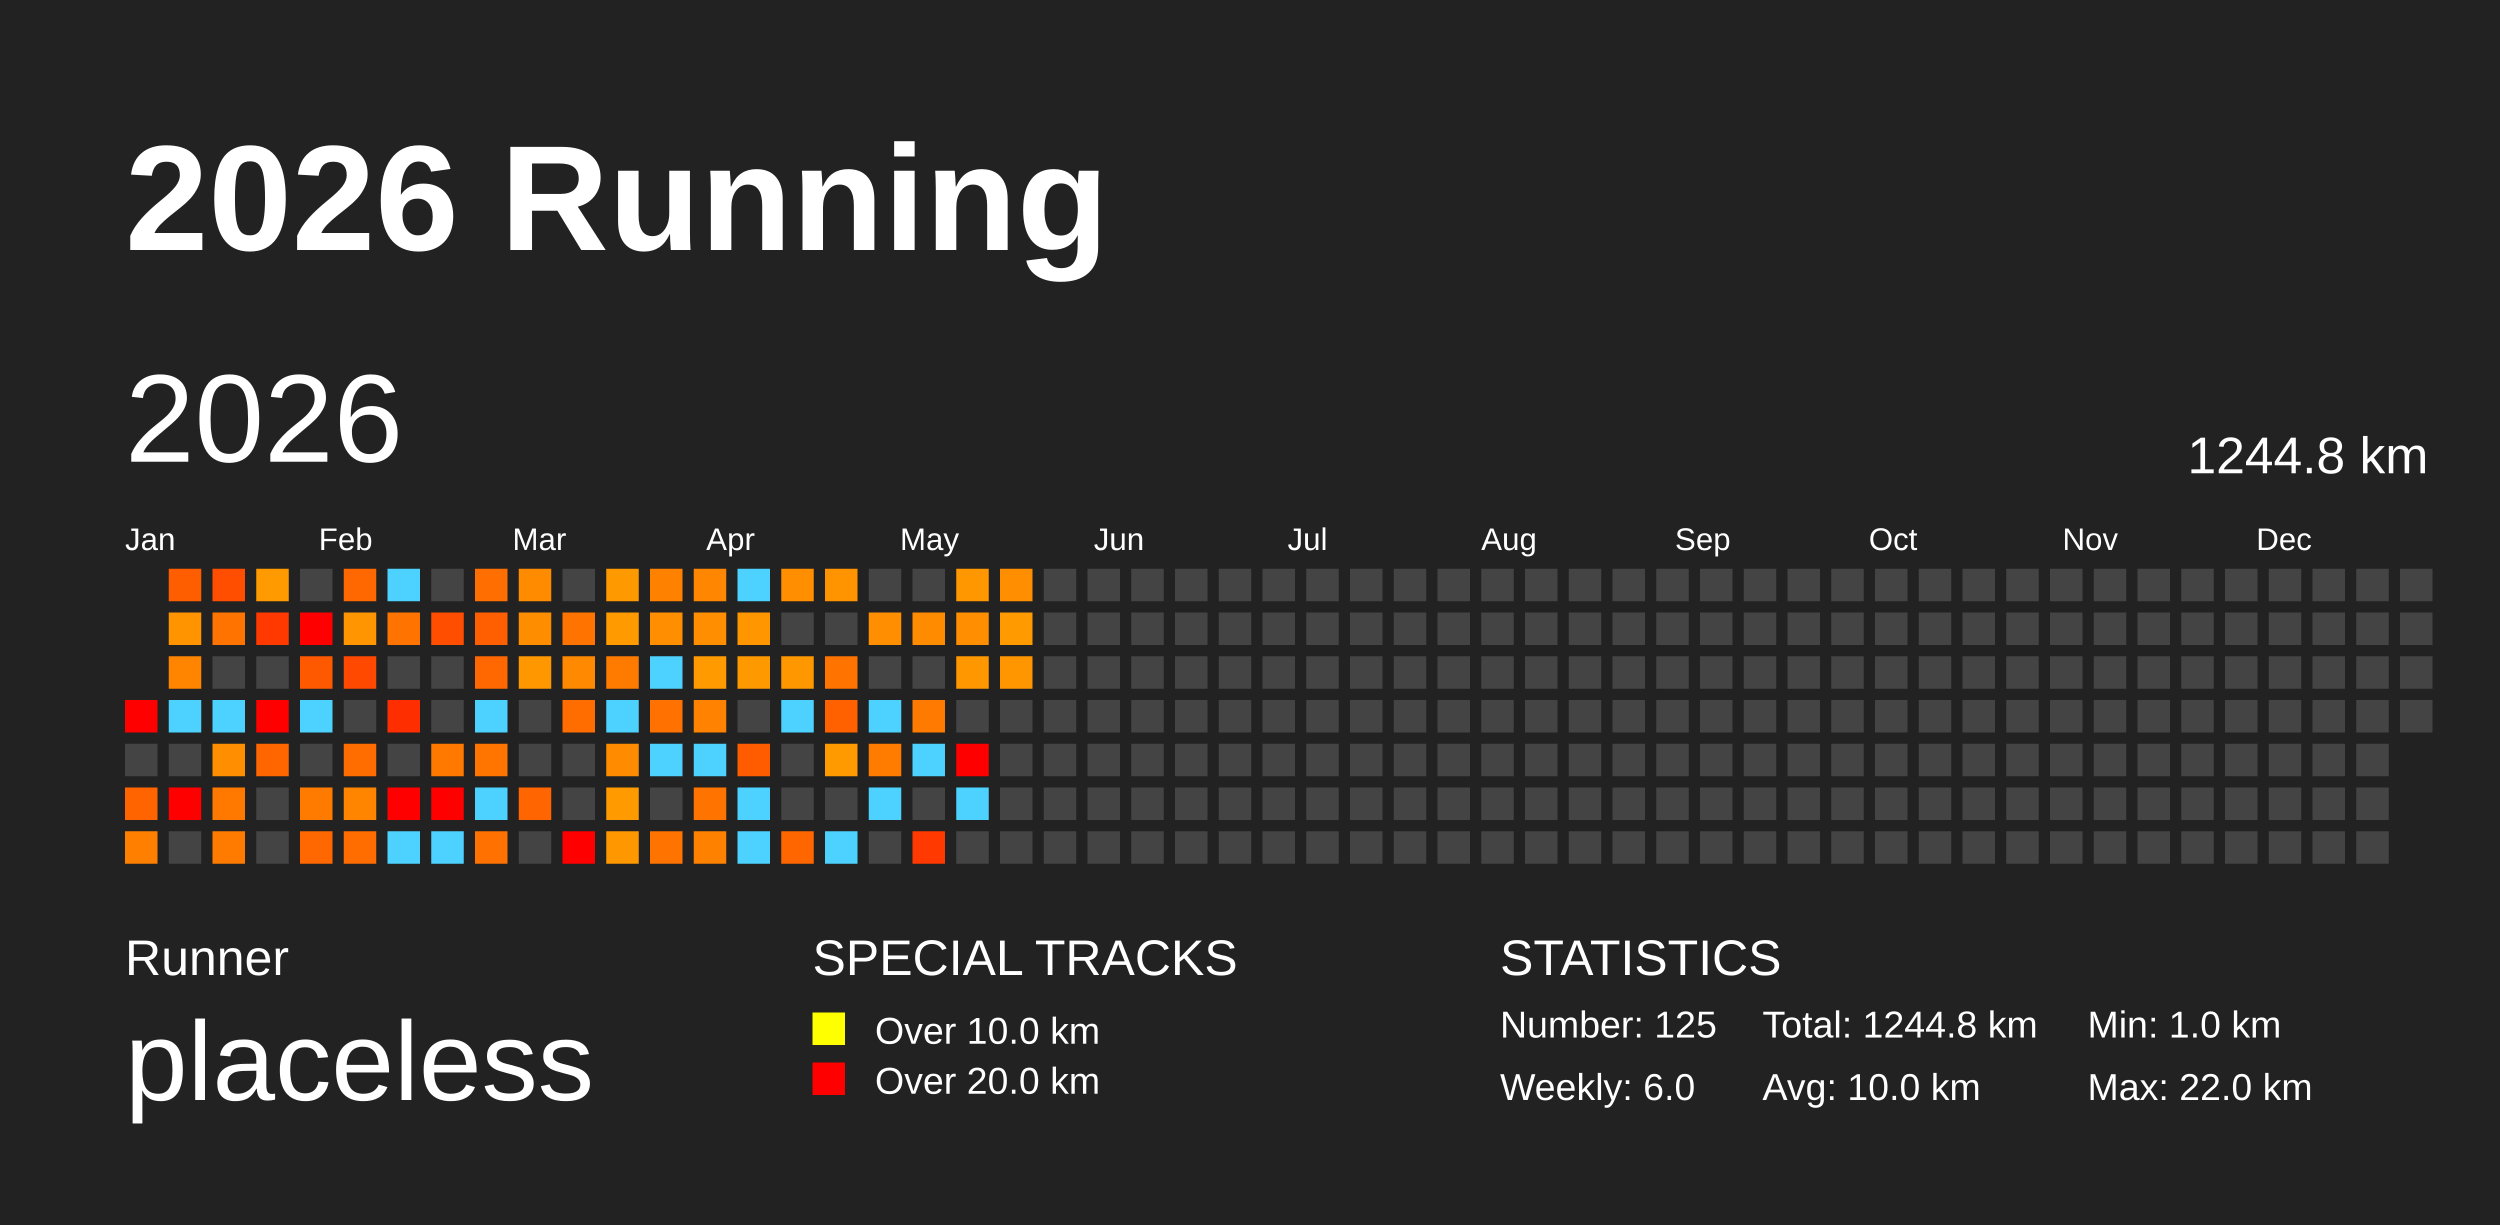
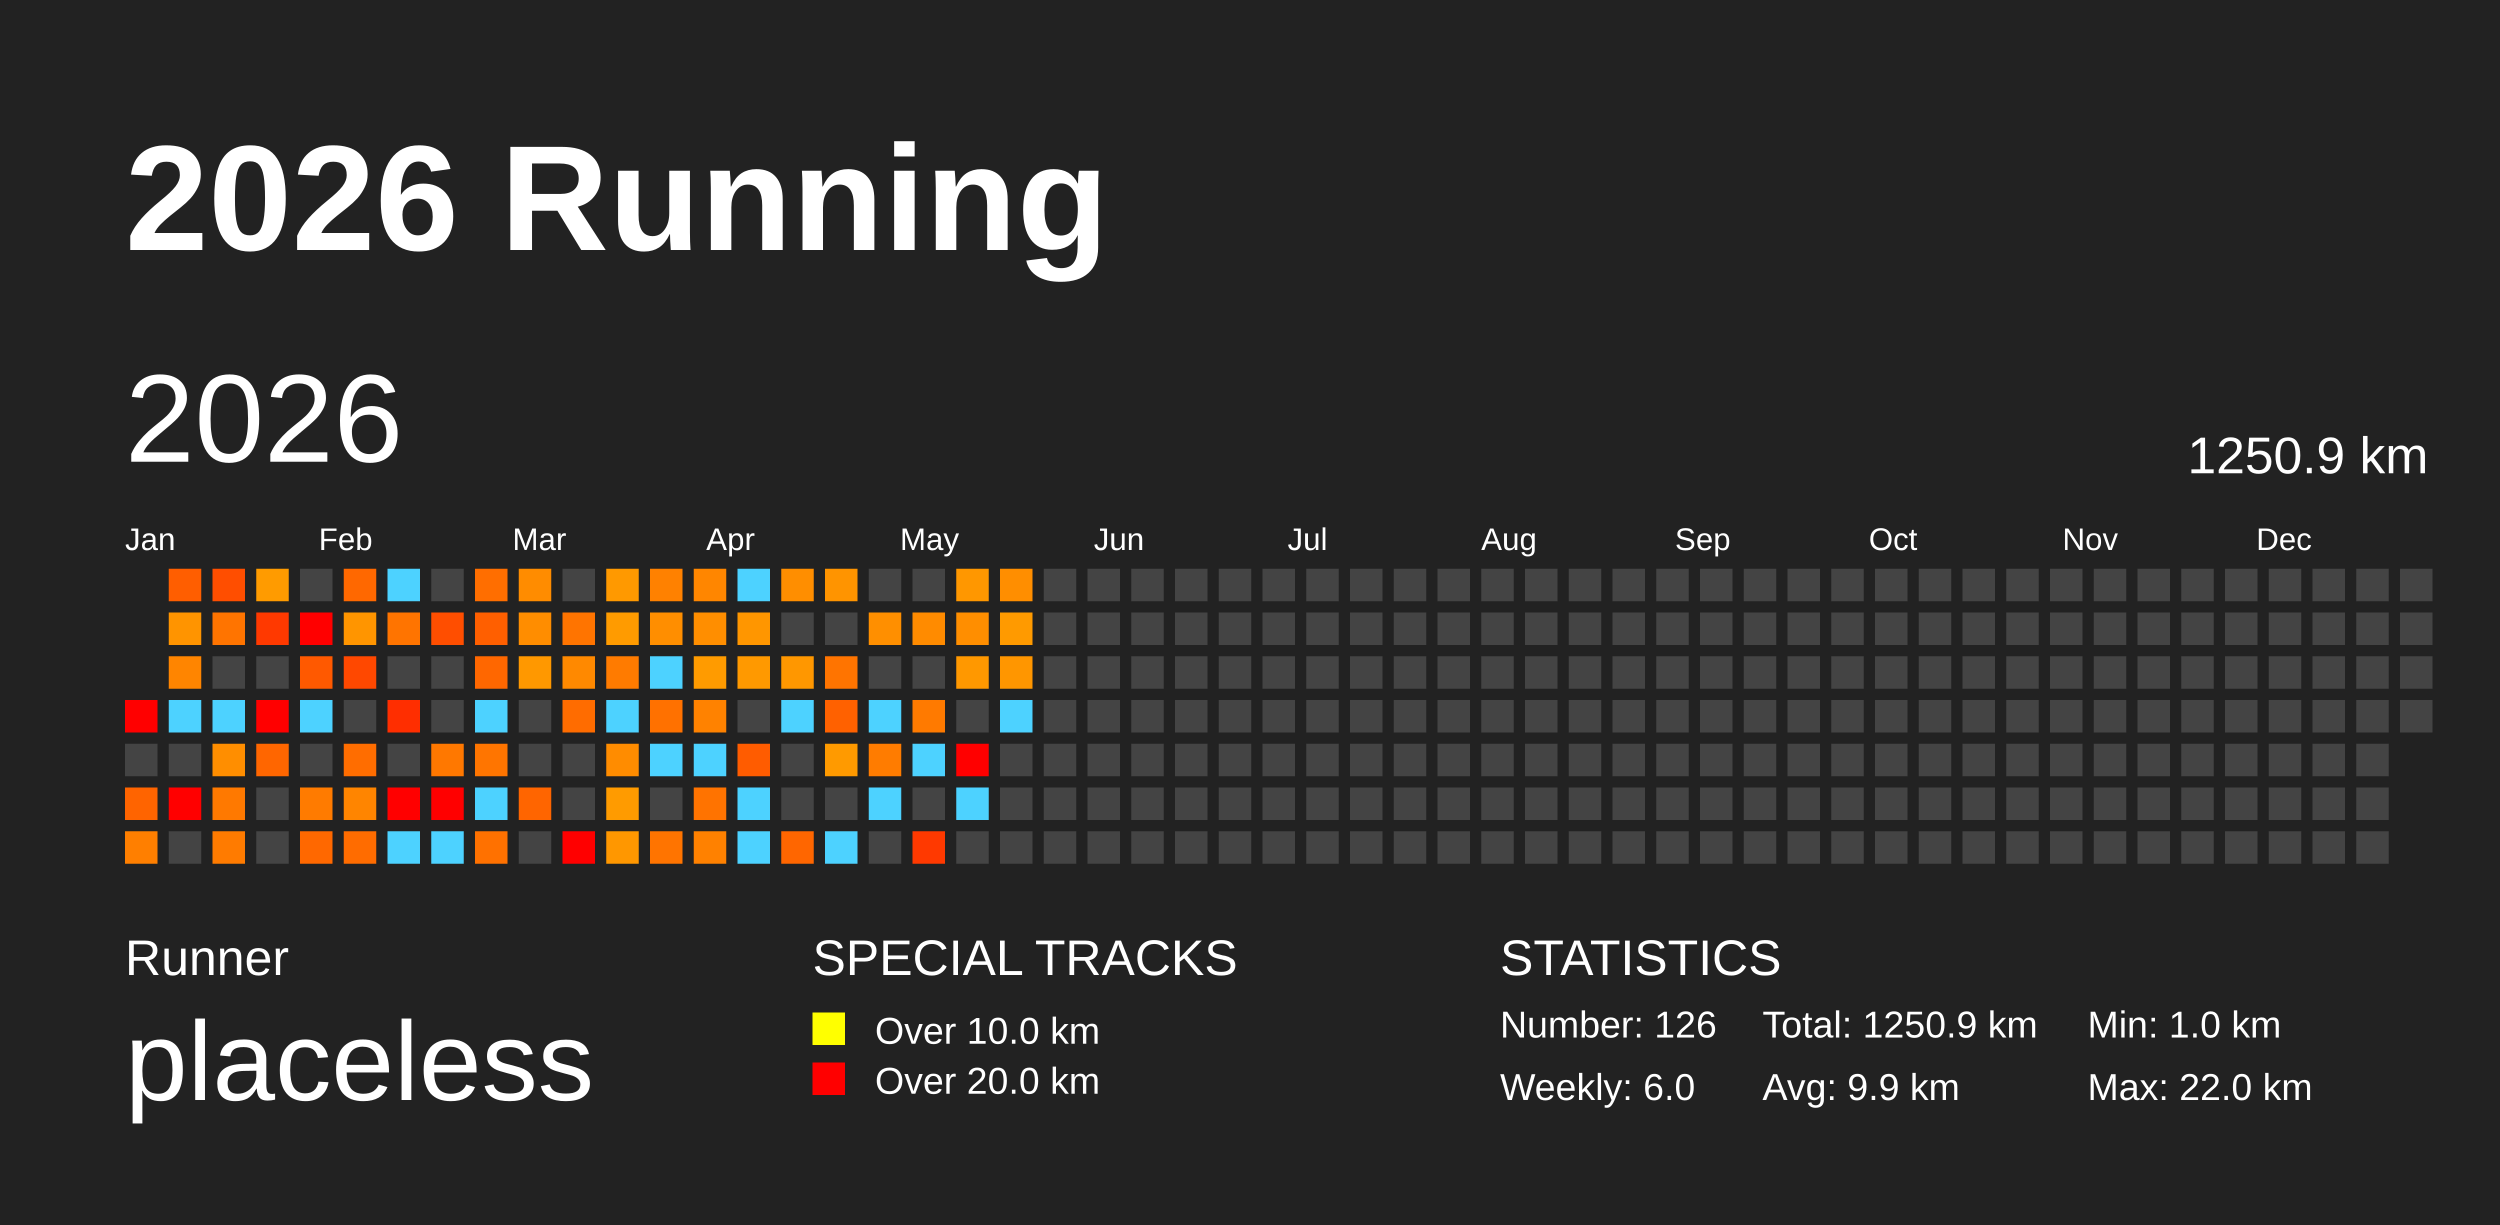
<svg xmlns="http://www.w3.org/2000/svg" baseProfile="full" height="98mm" version="1.1" viewBox="0,0,200,98" width="200mm">
  <defs />
  <rect fill="#222222" height="98" width="200" x="0" y="0" />
  <text fill="#FFFFFF" style="font-size:12px; font-family:Arial; font-weight:bold;" x="10" y="20">2026 Running</text>
  <text fill="#FFFFFF" style="font-size:4px; font-family:Arial" x="10" y="78">Runner</text>
  <text fill="#FFFFFF" style="font-size:9px; font-family:Arial" x="10" y="88">placeless</text>
  <text fill="#FFFFFF" style="font-size:4px; font-family:Arial" x="65" y="78">SPECIAL TRACKS</text>
  <rect fill="yellow" height="2.6" width="2.6" x="65" y="81" />
  <text fill="#FFFFFF" style="font-size:3px; font-family:Arial" x="70" y="83.5">Over 10.0 km</text>
  <rect fill="red" height="2.6" width="2.6" x="65" y="85" />
  <text fill="#FFFFFF" style="font-size:3px; font-family:Arial" x="70" y="87.5">Over 20.0 km</text>
  <text fill="#FFFFFF" style="font-size:4px; font-family:Arial" x="120" y="78">STATISTICS</text>
-   <text fill="#FFFFFF" style="font-size:3px; font-family:Arial" x="120" y="83">Number: 125</text>
+   <text fill="#FFFFFF" style="font-size:3px; font-family:Arial" x="120" y="83">Number: 126</text>
  <text fill="#FFFFFF" style="font-size:3px; font-family:Arial" x="120" y="88">Weekly: 6.0</text>
-   <text fill="#FFFFFF" style="font-size:3px; font-family:Arial" x="141" y="83">Total: 1244.8 km</text>
-   <text fill="#FFFFFF" style="font-size:3px; font-family:Arial" x="141" y="88">Avg: 10.0 km</text>
+   <text fill="#FFFFFF" style="font-size:3px; font-family:Arial" x="141" y="83">Total: 1250.9 km</text>
+   <text fill="#FFFFFF" style="font-size:3px; font-family:Arial" x="141" y="88">Avg: 9.9 km</text>
  <text fill="#FFFFFF" style="font-size:3px; font-family:Arial" x="167" y="83">Min: 1.0 km</text>
  <text fill="#FFFFFF" style="font-size:3px; font-family:Arial" x="167" y="88">Max: 22.0 km</text>
  <text dominant-baseline="hanging" fill="#FFFFFF" style="font-size:10.0px; font-family:Arial;" x="10" y="30">2026</text>
-   <text dominant-baseline="hanging" fill="#FFFFFF" style="font-size:4.125px; font-family:Arial;" x="175" y="35">1244.8 km</text>
+   <text dominant-baseline="hanging" fill="#FFFFFF" style="font-size:4.125px; font-family:Arial;" x="175" y="35">1250.9 km</text>
  <text fill="#FFFFFF" style="font-size:2.5px; font-family:Arial" x="10.0" y="44">Jan</text>
  <text fill="#FFFFFF" style="font-size:2.5px; font-family:Arial" x="25.5" y="44">Feb</text>
  <text fill="#FFFFFF" style="font-size:2.5px; font-family:Arial" x="41.0" y="44">Mar</text>
  <text fill="#FFFFFF" style="font-size:2.5px; font-family:Arial" x="56.5" y="44">Apr</text>
  <text fill="#FFFFFF" style="font-size:2.5px; font-family:Arial" x="72.0" y="44">May</text>
  <text fill="#FFFFFF" style="font-size:2.5px; font-family:Arial" x="87.5" y="44">Jun</text>
  <text fill="#FFFFFF" style="font-size:2.5px; font-family:Arial" x="103.0" y="44">Jul</text>
  <text fill="#FFFFFF" style="font-size:2.5px; font-family:Arial" x="118.5" y="44">Aug</text>
  <text fill="#FFFFFF" style="font-size:2.5px; font-family:Arial" x="134.0" y="44">Sep</text>
  <text fill="#FFFFFF" style="font-size:2.5px; font-family:Arial" x="149.5" y="44">Oct</text>
  <text fill="#FFFFFF" style="font-size:2.5px; font-family:Arial" x="165.0" y="44">Nov</text>
  <text fill="#FFFFFF" style="font-size:2.5px; font-family:Arial" x="180.5" y="44">Dec</text>
  <rect fill="red" height="2.6" width="2.6" x="10.0" y="56.0" />
  <rect fill="#444444" height="2.6" width="2.6" x="10.0" y="59.5" />
  <rect fill="#ff6400" height="2.6" width="2.6" x="10.0" y="63.0" />
  <rect fill="#ff7f00" height="2.6" width="2.6" x="10.0" y="66.5" />
  <rect fill="#ff5e00" height="2.6" width="2.6" x="13.5" y="45.5" />
  <rect fill="#ff9400" height="2.6" width="2.6" x="13.5" y="49.0" />
  <rect fill="#ff8500" height="2.6" width="2.6" x="13.5" y="52.5" />
  <rect fill="#4dd2ff" height="2.6" width="2.6" x="13.5" y="56.0" />
  <rect fill="#444444" height="2.6" width="2.6" x="13.5" y="59.5" />
  <rect fill="red" height="2.6" width="2.6" x="13.5" y="63.0" />
  <rect fill="#444444" height="2.6" width="2.6" x="13.5" y="66.5" />
  <rect fill="#ff4e00" height="2.6" width="2.6" x="17.0" y="45.5" />
  <rect fill="#ff7400" height="2.6" width="2.6" x="17.0" y="49.0" />
  <rect fill="#444444" height="2.6" width="2.6" x="17.0" y="52.5" />
  <rect fill="#4dd2ff" height="2.6" width="2.6" x="17.0" y="56.0" />
  <rect fill="#ff8e00" height="2.6" width="2.6" x="17.0" y="59.5" />
  <rect fill="#ff7900" height="2.6" width="2.6" x="17.0" y="63.0" />
  <rect fill="#ff7b00" height="2.6" width="2.6" x="17.0" y="66.5" />
  <rect fill="#ff9b00" height="2.6" width="2.6" x="20.5" y="45.5" />
  <rect fill="#ff3900" height="2.6" width="2.6" x="20.5" y="49.0" />
  <rect fill="#444444" height="2.6" width="2.6" x="20.5" y="52.5" />
  <rect fill="red" height="2.6" width="2.6" x="20.5" y="56.0" />
  <rect fill="#ff6600" height="2.6" width="2.6" x="20.5" y="59.5" />
  <rect fill="#444444" height="2.6" width="2.6" x="20.5" y="63.0" />
  <rect fill="#444444" height="2.6" width="2.6" x="20.5" y="66.5" />
  <rect fill="#444444" height="2.6" width="2.6" x="24.0" y="45.5" />
  <rect fill="red" height="2.6" width="2.6" x="24.0" y="49.0" />
  <rect fill="#ff5900" height="2.6" width="2.6" x="24.0" y="52.5" />
  <rect fill="#4dd2ff" height="2.6" width="2.6" x="24.0" y="56.0" />
  <rect fill="#444444" height="2.6" width="2.6" x="24.0" y="59.5" />
  <rect fill="#ff7b00" height="2.6" width="2.6" x="24.0" y="63.0" />
  <rect fill="#ff6800" height="2.6" width="2.6" x="24.0" y="66.5" />
  <rect fill="#ff6800" height="2.6" width="2.6" x="27.5" y="45.5" />
  <rect fill="#ff9500" height="2.6" width="2.6" x="27.5" y="49.0" />
  <rect fill="#ff4800" height="2.6" width="2.6" x="27.5" y="52.5" />
  <rect fill="#444444" height="2.6" width="2.6" x="27.5" y="56.0" />
  <rect fill="#ff6d00" height="2.6" width="2.6" x="27.5" y="59.5" />
  <rect fill="#ff8500" height="2.6" width="2.6" x="27.5" y="63.0" />
  <rect fill="#ff6c00" height="2.6" width="2.6" x="27.5" y="66.5" />
  <rect fill="#4dd2ff" height="2.6" width="2.6" x="31.0" y="45.5" />
  <rect fill="#ff7400" height="2.6" width="2.6" x="31.0" y="49.0" />
  <rect fill="#444444" height="2.6" width="2.6" x="31.0" y="52.5" />
  <rect fill="#ff2e00" height="2.6" width="2.6" x="31.0" y="56.0" />
  <rect fill="#444444" height="2.6" width="2.6" x="31.0" y="59.5" />
  <rect fill="red" height="2.6" width="2.6" x="31.0" y="63.0" />
  <rect fill="#4dd2ff" height="2.6" width="2.6" x="31.0" y="66.5" />
  <rect fill="#444444" height="2.6" width="2.6" x="34.5" y="45.5" />
  <rect fill="#ff4e00" height="2.6" width="2.6" x="34.5" y="49.0" />
  <rect fill="#444444" height="2.6" width="2.6" x="34.5" y="52.5" />
  <rect fill="#444444" height="2.6" width="2.6" x="34.5" y="56.0" />
  <rect fill="#ff7800" height="2.6" width="2.6" x="34.5" y="59.5" />
  <rect fill="red" height="2.6" width="2.6" x="34.5" y="63.0" />
  <rect fill="#4dd2ff" height="2.6" width="2.6" x="34.5" y="66.5" />
  <rect fill="#ff6e00" height="2.6" width="2.6" x="38.0" y="45.5" />
  <rect fill="#ff5f00" height="2.6" width="2.6" x="38.0" y="49.0" />
  <rect fill="#ff6700" height="2.6" width="2.6" x="38.0" y="52.5" />
  <rect fill="#4dd2ff" height="2.6" width="2.6" x="38.0" y="56.0" />
  <rect fill="#ff7500" height="2.6" width="2.6" x="38.0" y="59.5" />
  <rect fill="#4dd2ff" height="2.6" width="2.6" x="38.0" y="63.0" />
  <rect fill="#ff7100" height="2.6" width="2.6" x="38.0" y="66.5" />
  <rect fill="#ff8c00" height="2.6" width="2.6" x="41.5" y="45.5" />
  <rect fill="#ff8d00" height="2.6" width="2.6" x="41.5" y="49.0" />
  <rect fill="#ff9800" height="2.6" width="2.6" x="41.5" y="52.5" />
  <rect fill="#444444" height="2.6" width="2.6" x="41.5" y="56.0" />
  <rect fill="#444444" height="2.6" width="2.6" x="41.5" y="59.5" />
  <rect fill="#ff6500" height="2.6" width="2.6" x="41.5" y="63.0" />
  <rect fill="#444444" height="2.6" width="2.6" x="41.5" y="66.5" />
  <rect fill="#444444" height="2.6" width="2.6" x="45.0" y="45.5" />
  <rect fill="#ff7400" height="2.6" width="2.6" x="45.0" y="49.0" />
  <rect fill="#ff8900" height="2.6" width="2.6" x="45.0" y="52.5" />
  <rect fill="#ff6c00" height="2.6" width="2.6" x="45.0" y="56.0" />
  <rect fill="#444444" height="2.6" width="2.6" x="45.0" y="59.5" />
  <rect fill="#444444" height="2.6" width="2.6" x="45.0" y="63.0" />
  <rect fill="red" height="2.6" width="2.6" x="45.0" y="66.5" />
  <rect fill="#ff9900" height="2.6" width="2.6" x="48.5" y="45.5" />
  <rect fill="#ff9b00" height="2.6" width="2.6" x="48.5" y="49.0" />
  <rect fill="#ff7b00" height="2.6" width="2.6" x="48.5" y="52.5" />
  <rect fill="#4dd2ff" height="2.6" width="2.6" x="48.5" y="56.0" />
  <rect fill="#ff8c00" height="2.6" width="2.6" x="48.5" y="59.5" />
  <rect fill="#ff9b00" height="2.6" width="2.6" x="48.5" y="63.0" />
  <rect fill="#ff9700" height="2.6" width="2.6" x="48.5" y="66.5" />
  <rect fill="#ff8100" height="2.6" width="2.6" x="52.0" y="45.5" />
  <rect fill="#ff8e00" height="2.6" width="2.6" x="52.0" y="49.0" />
  <rect fill="#4dd2ff" height="2.6" width="2.6" x="52.0" y="52.5" />
  <rect fill="#ff7100" height="2.6" width="2.6" x="52.0" y="56.0" />
  <rect fill="#4dd2ff" height="2.6" width="2.6" x="52.0" y="59.5" />
  <rect fill="#444444" height="2.6" width="2.6" x="52.0" y="63.0" />
  <rect fill="#ff7400" height="2.6" width="2.6" x="52.0" y="66.5" />
  <rect fill="#ff8600" height="2.6" width="2.6" x="55.5" y="45.5" />
  <rect fill="#ff8e00" height="2.6" width="2.6" x="55.5" y="49.0" />
  <rect fill="#ff9b00" height="2.6" width="2.6" x="55.5" y="52.5" />
  <rect fill="#ff8200" height="2.6" width="2.6" x="55.5" y="56.0" />
  <rect fill="#4dd2ff" height="2.6" width="2.6" x="55.5" y="59.5" />
  <rect fill="#ff7300" height="2.6" width="2.6" x="55.5" y="63.0" />
  <rect fill="#ff8100" height="2.6" width="2.6" x="55.5" y="66.5" />
  <rect fill="#4dd2ff" height="2.6" width="2.6" x="59.0" y="45.5" />
  <rect fill="#ff9600" height="2.6" width="2.6" x="59.0" y="49.0" />
  <rect fill="#ff9900" height="2.6" width="2.6" x="59.0" y="52.5" />
  <rect fill="#444444" height="2.6" width="2.6" x="59.0" y="56.0" />
  <rect fill="#ff5c00" height="2.6" width="2.6" x="59.0" y="59.5" />
  <rect fill="#4dd2ff" height="2.6" width="2.6" x="59.0" y="63.0" />
  <rect fill="#4dd2ff" height="2.6" width="2.6" x="59.0" y="66.5" />
  <rect fill="#ff8e00" height="2.6" width="2.6" x="62.5" y="45.5" />
  <rect fill="#444444" height="2.6" width="2.6" x="62.5" y="49.0" />
  <rect fill="#ff9700" height="2.6" width="2.6" x="62.5" y="52.5" />
  <rect fill="#4dd2ff" height="2.6" width="2.6" x="62.5" y="56.0" />
  <rect fill="#444444" height="2.6" width="2.6" x="62.5" y="59.5" />
  <rect fill="#444444" height="2.6" width="2.6" x="62.5" y="63.0" />
  <rect fill="#ff6600" height="2.6" width="2.6" x="62.5" y="66.5" />
  <rect fill="#ff9400" height="2.6" width="2.6" x="66.0" y="45.5" />
  <rect fill="#444444" height="2.6" width="2.6" x="66.0" y="49.0" />
  <rect fill="#ff7400" height="2.6" width="2.6" x="66.0" y="52.5" />
  <rect fill="#ff6100" height="2.6" width="2.6" x="66.0" y="56.0" />
  <rect fill="#ff9a00" height="2.6" width="2.6" x="66.0" y="59.5" />
  <rect fill="#444444" height="2.6" width="2.6" x="66.0" y="63.0" />
  <rect fill="#4dd2ff" height="2.6" width="2.6" x="66.0" y="66.5" />
  <rect fill="#444444" height="2.6" width="2.6" x="69.5" y="45.5" />
  <rect fill="#ff8f00" height="2.6" width="2.6" x="69.5" y="49.0" />
  <rect fill="#444444" height="2.6" width="2.6" x="69.5" y="52.5" />
  <rect fill="#4dd2ff" height="2.6" width="2.6" x="69.5" y="56.0" />
  <rect fill="#ff7c00" height="2.6" width="2.6" x="69.5" y="59.5" />
  <rect fill="#4dd2ff" height="2.6" width="2.6" x="69.5" y="63.0" />
  <rect fill="#444444" height="2.6" width="2.6" x="69.5" y="66.5" />
  <rect fill="#444444" height="2.6" width="2.6" x="73.0" y="45.5" />
  <rect fill="#ff8b00" height="2.6" width="2.6" x="73.0" y="49.0" />
  <rect fill="#444444" height="2.6" width="2.6" x="73.0" y="52.5" />
  <rect fill="#ff7a00" height="2.6" width="2.6" x="73.0" y="56.0" />
  <rect fill="#4dd2ff" height="2.6" width="2.6" x="73.0" y="59.5" />
  <rect fill="#444444" height="2.6" width="2.6" x="73.0" y="63.0" />
  <rect fill="#ff3900" height="2.6" width="2.6" x="73.0" y="66.5" />
  <rect fill="#ff9700" height="2.6" width="2.6" x="76.5" y="45.5" />
  <rect fill="#ff8e00" height="2.6" width="2.6" x="76.5" y="49.0" />
  <rect fill="#ff9800" height="2.6" width="2.6" x="76.5" y="52.5" />
  <rect fill="#444444" height="2.6" width="2.6" x="76.5" y="56.0" />
  <rect fill="red" height="2.6" width="2.6" x="76.5" y="59.5" />
  <rect fill="#4dd2ff" height="2.6" width="2.6" x="76.5" y="63.0" />
  <rect fill="#444444" height="2.6" width="2.6" x="76.5" y="66.5" />
  <rect fill="#ff8e00" height="2.6" width="2.6" x="80.0" y="45.5" />
  <rect fill="#ff9a00" height="2.6" width="2.6" x="80.0" y="49.0" />
  <rect fill="#ff9600" height="2.6" width="2.6" x="80.0" y="52.5" />
-   <rect fill="#444444" height="2.6" width="2.6" x="80.0" y="56.0" />
+   <rect fill="#4dd2ff" height="2.6" width="2.6" x="80.0" y="56.0" />
  <rect fill="#444444" height="2.6" width="2.6" x="80.0" y="59.5" />
  <rect fill="#444444" height="2.6" width="2.6" x="80.0" y="63.0" />
  <rect fill="#444444" height="2.6" width="2.6" x="80.0" y="66.5" />
  <rect fill="#444444" height="2.6" width="2.6" x="83.5" y="45.5" />
  <rect fill="#444444" height="2.6" width="2.6" x="83.5" y="49.0" />
  <rect fill="#444444" height="2.6" width="2.6" x="83.5" y="52.5" />
  <rect fill="#444444" height="2.6" width="2.6" x="83.5" y="56.0" />
  <rect fill="#444444" height="2.6" width="2.6" x="83.5" y="59.5" />
  <rect fill="#444444" height="2.6" width="2.6" x="83.5" y="63.0" />
  <rect fill="#444444" height="2.6" width="2.6" x="83.5" y="66.5" />
  <rect fill="#444444" height="2.6" width="2.6" x="87.0" y="45.5" />
  <rect fill="#444444" height="2.6" width="2.6" x="87.0" y="49.0" />
  <rect fill="#444444" height="2.6" width="2.6" x="87.0" y="52.5" />
  <rect fill="#444444" height="2.6" width="2.6" x="87.0" y="56.0" />
  <rect fill="#444444" height="2.6" width="2.6" x="87.0" y="59.5" />
  <rect fill="#444444" height="2.6" width="2.6" x="87.0" y="63.0" />
  <rect fill="#444444" height="2.6" width="2.6" x="87.0" y="66.5" />
  <rect fill="#444444" height="2.6" width="2.6" x="90.5" y="45.5" />
  <rect fill="#444444" height="2.6" width="2.6" x="90.5" y="49.0" />
  <rect fill="#444444" height="2.6" width="2.6" x="90.5" y="52.5" />
  <rect fill="#444444" height="2.6" width="2.6" x="90.5" y="56.0" />
  <rect fill="#444444" height="2.6" width="2.6" x="90.5" y="59.5" />
  <rect fill="#444444" height="2.6" width="2.6" x="90.5" y="63.0" />
  <rect fill="#444444" height="2.6" width="2.6" x="90.5" y="66.5" />
  <rect fill="#444444" height="2.6" width="2.6" x="94.0" y="45.5" />
  <rect fill="#444444" height="2.6" width="2.6" x="94.0" y="49.0" />
  <rect fill="#444444" height="2.6" width="2.6" x="94.0" y="52.5" />
  <rect fill="#444444" height="2.6" width="2.6" x="94.0" y="56.0" />
  <rect fill="#444444" height="2.6" width="2.6" x="94.0" y="59.5" />
  <rect fill="#444444" height="2.6" width="2.6" x="94.0" y="63.0" />
  <rect fill="#444444" height="2.6" width="2.6" x="94.0" y="66.5" />
  <rect fill="#444444" height="2.6" width="2.6" x="97.5" y="45.5" />
  <rect fill="#444444" height="2.6" width="2.6" x="97.5" y="49.0" />
  <rect fill="#444444" height="2.6" width="2.6" x="97.5" y="52.5" />
  <rect fill="#444444" height="2.6" width="2.6" x="97.5" y="56.0" />
  <rect fill="#444444" height="2.6" width="2.6" x="97.5" y="59.5" />
  <rect fill="#444444" height="2.6" width="2.6" x="97.5" y="63.0" />
  <rect fill="#444444" height="2.6" width="2.6" x="97.5" y="66.5" />
  <rect fill="#444444" height="2.6" width="2.6" x="101.0" y="45.5" />
  <rect fill="#444444" height="2.6" width="2.6" x="101.0" y="49.0" />
  <rect fill="#444444" height="2.6" width="2.6" x="101.0" y="52.5" />
  <rect fill="#444444" height="2.6" width="2.6" x="101.0" y="56.0" />
  <rect fill="#444444" height="2.6" width="2.6" x="101.0" y="59.5" />
  <rect fill="#444444" height="2.6" width="2.6" x="101.0" y="63.0" />
  <rect fill="#444444" height="2.6" width="2.6" x="101.0" y="66.5" />
  <rect fill="#444444" height="2.6" width="2.6" x="104.5" y="45.5" />
  <rect fill="#444444" height="2.6" width="2.6" x="104.5" y="49.0" />
  <rect fill="#444444" height="2.6" width="2.6" x="104.5" y="52.5" />
  <rect fill="#444444" height="2.6" width="2.6" x="104.5" y="56.0" />
  <rect fill="#444444" height="2.6" width="2.6" x="104.5" y="59.5" />
  <rect fill="#444444" height="2.6" width="2.6" x="104.5" y="63.0" />
  <rect fill="#444444" height="2.6" width="2.6" x="104.5" y="66.5" />
  <rect fill="#444444" height="2.6" width="2.6" x="108.0" y="45.5" />
  <rect fill="#444444" height="2.6" width="2.6" x="108.0" y="49.0" />
  <rect fill="#444444" height="2.6" width="2.6" x="108.0" y="52.5" />
  <rect fill="#444444" height="2.6" width="2.6" x="108.0" y="56.0" />
  <rect fill="#444444" height="2.6" width="2.6" x="108.0" y="59.5" />
  <rect fill="#444444" height="2.6" width="2.6" x="108.0" y="63.0" />
  <rect fill="#444444" height="2.6" width="2.6" x="108.0" y="66.5" />
  <rect fill="#444444" height="2.6" width="2.6" x="111.5" y="45.5" />
  <rect fill="#444444" height="2.6" width="2.6" x="111.5" y="49.0" />
  <rect fill="#444444" height="2.6" width="2.6" x="111.5" y="52.5" />
  <rect fill="#444444" height="2.6" width="2.6" x="111.5" y="56.0" />
  <rect fill="#444444" height="2.6" width="2.6" x="111.5" y="59.5" />
  <rect fill="#444444" height="2.6" width="2.6" x="111.5" y="63.0" />
  <rect fill="#444444" height="2.6" width="2.6" x="111.5" y="66.5" />
  <rect fill="#444444" height="2.6" width="2.6" x="115.0" y="45.5" />
  <rect fill="#444444" height="2.6" width="2.6" x="115.0" y="49.0" />
  <rect fill="#444444" height="2.6" width="2.6" x="115.0" y="52.5" />
  <rect fill="#444444" height="2.6" width="2.6" x="115.0" y="56.0" />
  <rect fill="#444444" height="2.6" width="2.6" x="115.0" y="59.5" />
  <rect fill="#444444" height="2.6" width="2.6" x="115.0" y="63.0" />
  <rect fill="#444444" height="2.6" width="2.6" x="115.0" y="66.5" />
  <rect fill="#444444" height="2.6" width="2.6" x="118.5" y="45.5" />
  <rect fill="#444444" height="2.6" width="2.6" x="118.5" y="49.0" />
  <rect fill="#444444" height="2.6" width="2.6" x="118.5" y="52.5" />
  <rect fill="#444444" height="2.6" width="2.6" x="118.5" y="56.0" />
  <rect fill="#444444" height="2.6" width="2.6" x="118.5" y="59.5" />
  <rect fill="#444444" height="2.6" width="2.6" x="118.5" y="63.0" />
  <rect fill="#444444" height="2.6" width="2.6" x="118.5" y="66.5" />
  <rect fill="#444444" height="2.6" width="2.6" x="122.0" y="45.5" />
  <rect fill="#444444" height="2.6" width="2.6" x="122.0" y="49.0" />
  <rect fill="#444444" height="2.6" width="2.6" x="122.0" y="52.5" />
  <rect fill="#444444" height="2.6" width="2.6" x="122.0" y="56.0" />
  <rect fill="#444444" height="2.6" width="2.6" x="122.0" y="59.5" />
  <rect fill="#444444" height="2.6" width="2.6" x="122.0" y="63.0" />
  <rect fill="#444444" height="2.6" width="2.6" x="122.0" y="66.5" />
  <rect fill="#444444" height="2.6" width="2.6" x="125.5" y="45.5" />
  <rect fill="#444444" height="2.6" width="2.6" x="125.5" y="49.0" />
  <rect fill="#444444" height="2.6" width="2.6" x="125.5" y="52.5" />
  <rect fill="#444444" height="2.6" width="2.6" x="125.5" y="56.0" />
  <rect fill="#444444" height="2.6" width="2.6" x="125.5" y="59.5" />
  <rect fill="#444444" height="2.6" width="2.6" x="125.5" y="63.0" />
  <rect fill="#444444" height="2.6" width="2.6" x="125.5" y="66.5" />
  <rect fill="#444444" height="2.6" width="2.6" x="129.0" y="45.5" />
  <rect fill="#444444" height="2.6" width="2.6" x="129.0" y="49.0" />
  <rect fill="#444444" height="2.6" width="2.6" x="129.0" y="52.5" />
  <rect fill="#444444" height="2.6" width="2.6" x="129.0" y="56.0" />
  <rect fill="#444444" height="2.6" width="2.6" x="129.0" y="59.5" />
  <rect fill="#444444" height="2.6" width="2.6" x="129.0" y="63.0" />
  <rect fill="#444444" height="2.6" width="2.6" x="129.0" y="66.5" />
  <rect fill="#444444" height="2.6" width="2.6" x="132.5" y="45.5" />
  <rect fill="#444444" height="2.6" width="2.6" x="132.5" y="49.0" />
  <rect fill="#444444" height="2.6" width="2.6" x="132.5" y="52.5" />
  <rect fill="#444444" height="2.6" width="2.6" x="132.5" y="56.0" />
  <rect fill="#444444" height="2.6" width="2.6" x="132.5" y="59.5" />
  <rect fill="#444444" height="2.6" width="2.6" x="132.5" y="63.0" />
  <rect fill="#444444" height="2.6" width="2.6" x="132.5" y="66.5" />
  <rect fill="#444444" height="2.6" width="2.6" x="136.0" y="45.5" />
  <rect fill="#444444" height="2.6" width="2.6" x="136.0" y="49.0" />
  <rect fill="#444444" height="2.6" width="2.6" x="136.0" y="52.5" />
  <rect fill="#444444" height="2.6" width="2.6" x="136.0" y="56.0" />
  <rect fill="#444444" height="2.6" width="2.6" x="136.0" y="59.5" />
  <rect fill="#444444" height="2.6" width="2.6" x="136.0" y="63.0" />
  <rect fill="#444444" height="2.6" width="2.6" x="136.0" y="66.5" />
  <rect fill="#444444" height="2.6" width="2.6" x="139.5" y="45.5" />
  <rect fill="#444444" height="2.6" width="2.6" x="139.5" y="49.0" />
  <rect fill="#444444" height="2.6" width="2.6" x="139.5" y="52.5" />
  <rect fill="#444444" height="2.6" width="2.6" x="139.5" y="56.0" />
  <rect fill="#444444" height="2.6" width="2.6" x="139.5" y="59.5" />
  <rect fill="#444444" height="2.6" width="2.6" x="139.5" y="63.0" />
  <rect fill="#444444" height="2.6" width="2.6" x="139.5" y="66.5" />
  <rect fill="#444444" height="2.6" width="2.6" x="143.0" y="45.5" />
  <rect fill="#444444" height="2.6" width="2.6" x="143.0" y="49.0" />
  <rect fill="#444444" height="2.6" width="2.6" x="143.0" y="52.5" />
  <rect fill="#444444" height="2.6" width="2.6" x="143.0" y="56.0" />
  <rect fill="#444444" height="2.6" width="2.6" x="143.0" y="59.5" />
  <rect fill="#444444" height="2.6" width="2.6" x="143.0" y="63.0" />
  <rect fill="#444444" height="2.6" width="2.6" x="143.0" y="66.5" />
  <rect fill="#444444" height="2.6" width="2.6" x="146.5" y="45.5" />
  <rect fill="#444444" height="2.6" width="2.6" x="146.5" y="49.0" />
  <rect fill="#444444" height="2.6" width="2.6" x="146.5" y="52.5" />
  <rect fill="#444444" height="2.6" width="2.6" x="146.5" y="56.0" />
  <rect fill="#444444" height="2.6" width="2.6" x="146.5" y="59.5" />
  <rect fill="#444444" height="2.6" width="2.6" x="146.5" y="63.0" />
  <rect fill="#444444" height="2.6" width="2.6" x="146.5" y="66.5" />
  <rect fill="#444444" height="2.6" width="2.6" x="150.0" y="45.5" />
  <rect fill="#444444" height="2.6" width="2.6" x="150.0" y="49.0" />
  <rect fill="#444444" height="2.6" width="2.6" x="150.0" y="52.5" />
  <rect fill="#444444" height="2.6" width="2.6" x="150.0" y="56.0" />
  <rect fill="#444444" height="2.6" width="2.6" x="150.0" y="59.5" />
  <rect fill="#444444" height="2.6" width="2.6" x="150.0" y="63.0" />
  <rect fill="#444444" height="2.6" width="2.6" x="150.0" y="66.5" />
  <rect fill="#444444" height="2.6" width="2.6" x="153.5" y="45.5" />
  <rect fill="#444444" height="2.6" width="2.6" x="153.5" y="49.0" />
  <rect fill="#444444" height="2.6" width="2.6" x="153.5" y="52.5" />
  <rect fill="#444444" height="2.6" width="2.6" x="153.5" y="56.0" />
  <rect fill="#444444" height="2.6" width="2.6" x="153.5" y="59.5" />
  <rect fill="#444444" height="2.6" width="2.6" x="153.5" y="63.0" />
  <rect fill="#444444" height="2.6" width="2.6" x="153.5" y="66.5" />
  <rect fill="#444444" height="2.6" width="2.6" x="157.0" y="45.5" />
  <rect fill="#444444" height="2.6" width="2.6" x="157.0" y="49.0" />
  <rect fill="#444444" height="2.6" width="2.6" x="157.0" y="52.5" />
  <rect fill="#444444" height="2.6" width="2.6" x="157.0" y="56.0" />
  <rect fill="#444444" height="2.6" width="2.6" x="157.0" y="59.5" />
  <rect fill="#444444" height="2.6" width="2.6" x="157.0" y="63.0" />
  <rect fill="#444444" height="2.6" width="2.6" x="157.0" y="66.5" />
  <rect fill="#444444" height="2.6" width="2.6" x="160.5" y="45.5" />
  <rect fill="#444444" height="2.6" width="2.6" x="160.5" y="49.0" />
  <rect fill="#444444" height="2.6" width="2.6" x="160.5" y="52.5" />
  <rect fill="#444444" height="2.6" width="2.6" x="160.5" y="56.0" />
  <rect fill="#444444" height="2.6" width="2.6" x="160.5" y="59.5" />
  <rect fill="#444444" height="2.6" width="2.6" x="160.5" y="63.0" />
  <rect fill="#444444" height="2.6" width="2.6" x="160.5" y="66.5" />
  <rect fill="#444444" height="2.6" width="2.6" x="164.0" y="45.5" />
  <rect fill="#444444" height="2.6" width="2.6" x="164.0" y="49.0" />
  <rect fill="#444444" height="2.6" width="2.6" x="164.0" y="52.5" />
  <rect fill="#444444" height="2.6" width="2.6" x="164.0" y="56.0" />
  <rect fill="#444444" height="2.6" width="2.6" x="164.0" y="59.5" />
  <rect fill="#444444" height="2.6" width="2.6" x="164.0" y="63.0" />
  <rect fill="#444444" height="2.6" width="2.6" x="164.0" y="66.5" />
  <rect fill="#444444" height="2.6" width="2.6" x="167.5" y="45.5" />
  <rect fill="#444444" height="2.6" width="2.6" x="167.5" y="49.0" />
  <rect fill="#444444" height="2.6" width="2.6" x="167.5" y="52.5" />
  <rect fill="#444444" height="2.6" width="2.6" x="167.5" y="56.0" />
  <rect fill="#444444" height="2.6" width="2.6" x="167.5" y="59.5" />
  <rect fill="#444444" height="2.6" width="2.6" x="167.5" y="63.0" />
  <rect fill="#444444" height="2.6" width="2.6" x="167.5" y="66.5" />
  <rect fill="#444444" height="2.6" width="2.6" x="171.0" y="45.5" />
  <rect fill="#444444" height="2.6" width="2.6" x="171.0" y="49.0" />
  <rect fill="#444444" height="2.6" width="2.6" x="171.0" y="52.5" />
  <rect fill="#444444" height="2.6" width="2.6" x="171.0" y="56.0" />
  <rect fill="#444444" height="2.6" width="2.6" x="171.0" y="59.5" />
  <rect fill="#444444" height="2.6" width="2.6" x="171.0" y="63.0" />
  <rect fill="#444444" height="2.6" width="2.6" x="171.0" y="66.5" />
  <rect fill="#444444" height="2.6" width="2.6" x="174.5" y="45.5" />
  <rect fill="#444444" height="2.6" width="2.6" x="174.5" y="49.0" />
  <rect fill="#444444" height="2.6" width="2.6" x="174.5" y="52.5" />
  <rect fill="#444444" height="2.6" width="2.6" x="174.5" y="56.0" />
  <rect fill="#444444" height="2.6" width="2.6" x="174.5" y="59.5" />
  <rect fill="#444444" height="2.6" width="2.6" x="174.5" y="63.0" />
  <rect fill="#444444" height="2.6" width="2.6" x="174.5" y="66.5" />
  <rect fill="#444444" height="2.6" width="2.6" x="178.0" y="45.5" />
  <rect fill="#444444" height="2.6" width="2.6" x="178.0" y="49.0" />
  <rect fill="#444444" height="2.6" width="2.6" x="178.0" y="52.5" />
  <rect fill="#444444" height="2.6" width="2.6" x="178.0" y="56.0" />
  <rect fill="#444444" height="2.6" width="2.6" x="178.0" y="59.5" />
  <rect fill="#444444" height="2.6" width="2.6" x="178.0" y="63.0" />
  <rect fill="#444444" height="2.6" width="2.6" x="178.0" y="66.5" />
  <rect fill="#444444" height="2.6" width="2.6" x="181.5" y="45.5" />
  <rect fill="#444444" height="2.6" width="2.6" x="181.5" y="49.0" />
  <rect fill="#444444" height="2.6" width="2.6" x="181.5" y="52.5" />
  <rect fill="#444444" height="2.6" width="2.6" x="181.5" y="56.0" />
  <rect fill="#444444" height="2.6" width="2.6" x="181.5" y="59.5" />
  <rect fill="#444444" height="2.6" width="2.6" x="181.5" y="63.0" />
  <rect fill="#444444" height="2.6" width="2.6" x="181.5" y="66.5" />
  <rect fill="#444444" height="2.6" width="2.6" x="185.0" y="45.5" />
  <rect fill="#444444" height="2.6" width="2.6" x="185.0" y="49.0" />
  <rect fill="#444444" height="2.6" width="2.6" x="185.0" y="52.5" />
  <rect fill="#444444" height="2.6" width="2.6" x="185.0" y="56.0" />
  <rect fill="#444444" height="2.6" width="2.6" x="185.0" y="59.5" />
  <rect fill="#444444" height="2.6" width="2.6" x="185.0" y="63.0" />
  <rect fill="#444444" height="2.6" width="2.6" x="185.0" y="66.5" />
  <rect fill="#444444" height="2.6" width="2.6" x="188.5" y="45.5" />
  <rect fill="#444444" height="2.6" width="2.6" x="188.5" y="49.0" />
  <rect fill="#444444" height="2.6" width="2.6" x="188.5" y="52.5" />
  <rect fill="#444444" height="2.6" width="2.6" x="188.5" y="56.0" />
  <rect fill="#444444" height="2.6" width="2.6" x="188.5" y="59.5" />
  <rect fill="#444444" height="2.6" width="2.6" x="188.5" y="63.0" />
  <rect fill="#444444" height="2.6" width="2.6" x="188.5" y="66.5" />
  <rect fill="#444444" height="2.6" width="2.6" x="192.0" y="45.5" />
  <rect fill="#444444" height="2.6" width="2.6" x="192.0" y="49.0" />
  <rect fill="#444444" height="2.6" width="2.6" x="192.0" y="52.5" />
  <rect fill="#444444" height="2.6" width="2.6" x="192.0" y="56.0" />
</svg>
